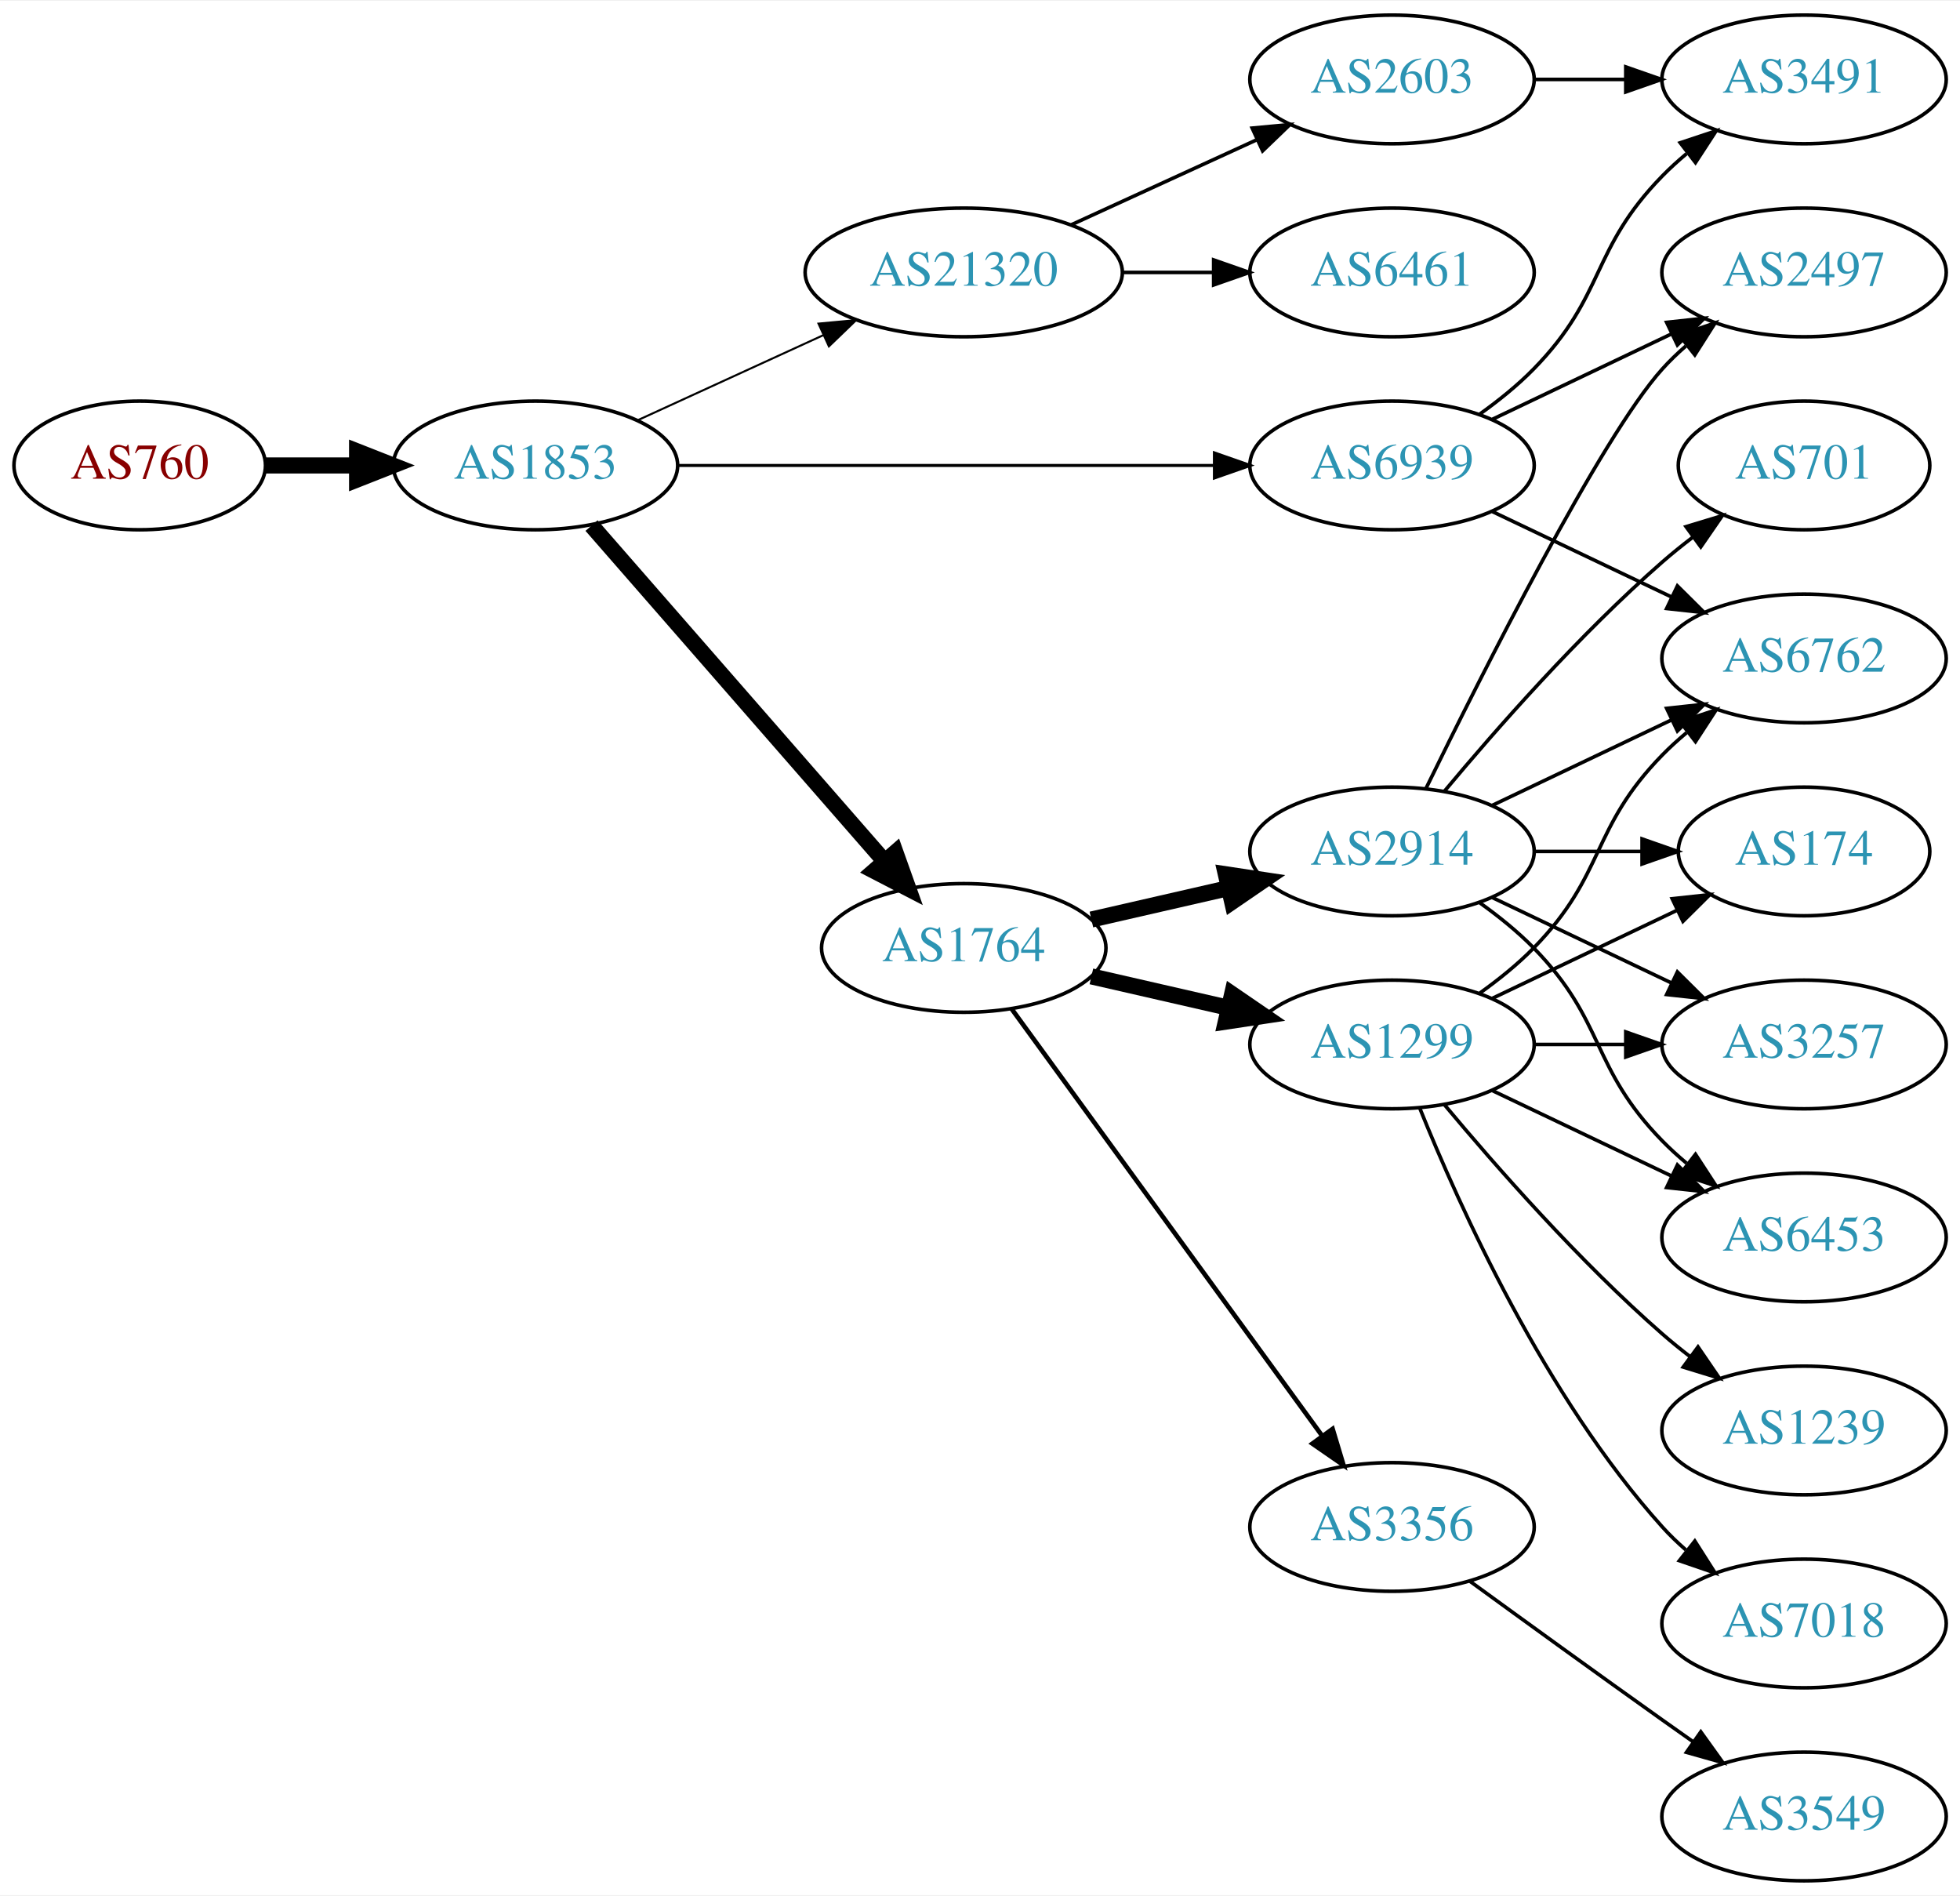
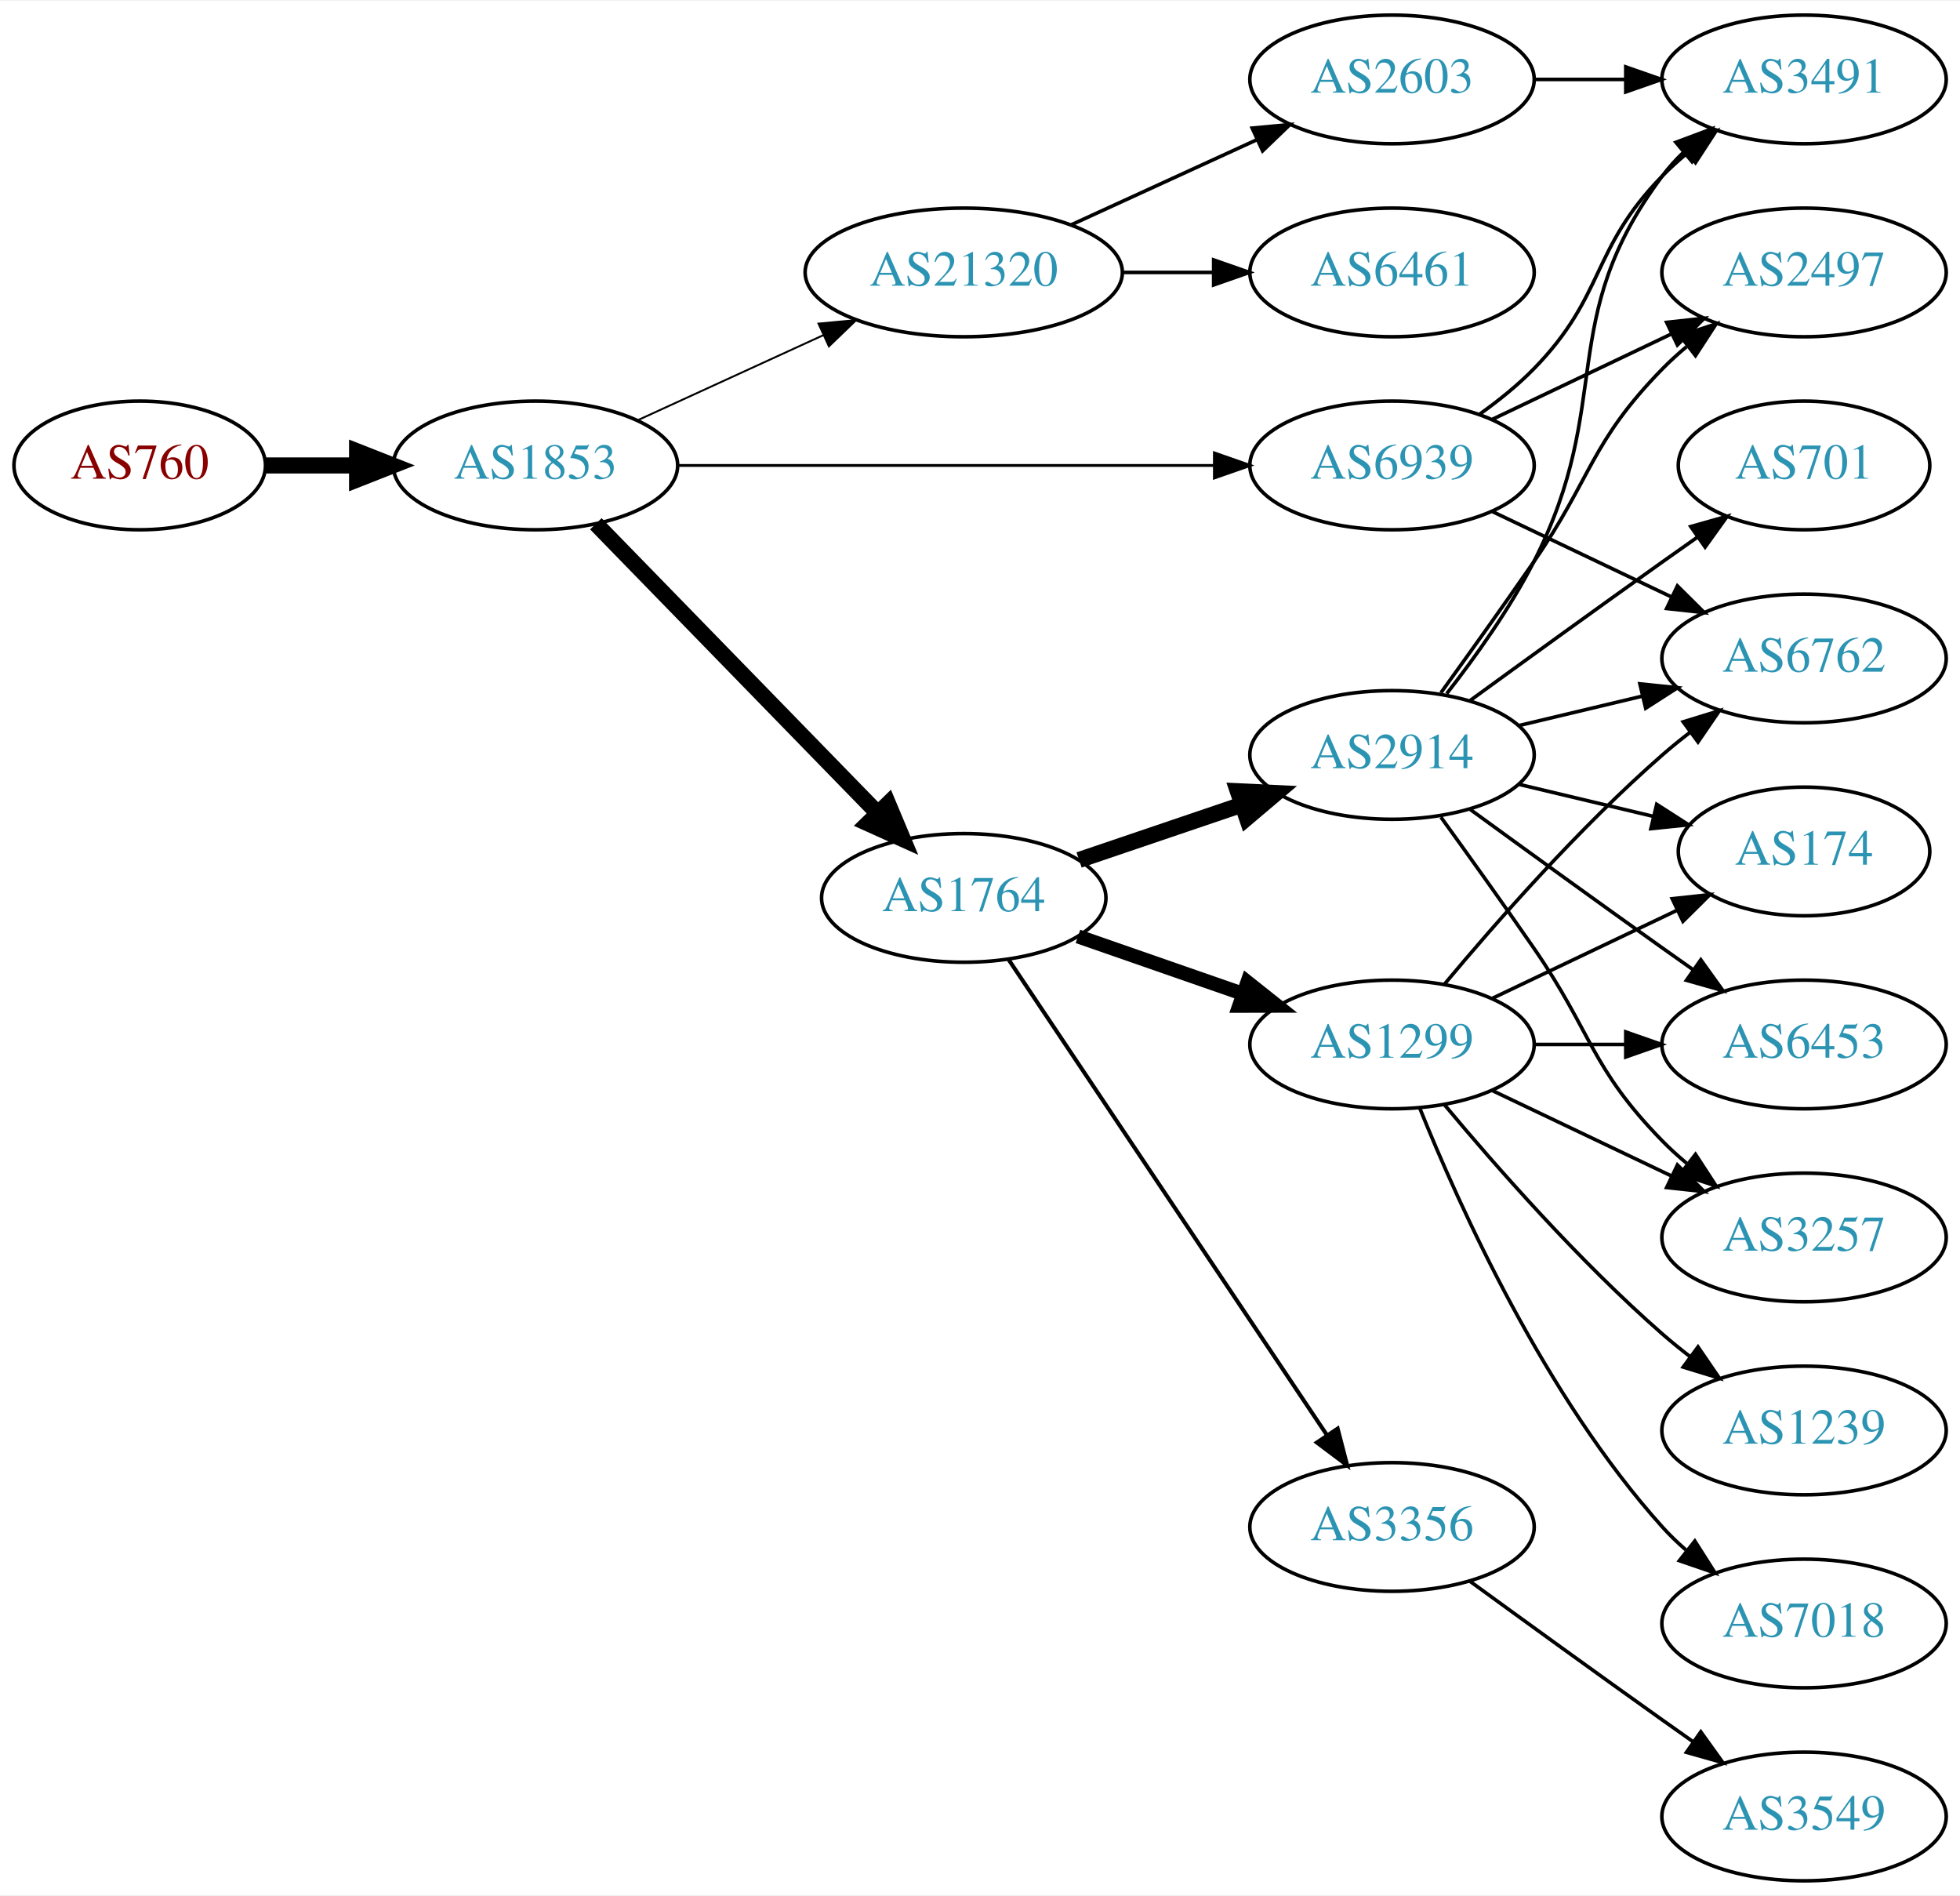
<svg xmlns="http://www.w3.org/2000/svg" xmlns:xlink="http://www.w3.org/1999/xlink" width="548pt" height="530pt" viewBox="0.00 0.00 548.46 530.00">
  <g id="graph0" class="graph" transform="scale(1 1) rotate(0) translate(4 526)">
    <polygon fill="white" stroke="none" points="-4,4 -4,-526 544.465,-526 544.465,4 -4,4" />
    <g id="node1" class="node">
      <g id="a_node1">
        <a xlink:href="/asn/760" xlink:title="AS760 ~ University of Vienna, Austria [AT]">
          <ellipse fill="#ffffff" stroke="black" cx="35.097" cy="-396" rx="35.194" ry="18" />
          <text text-anchor="middle" x="35.097" y="-392.3" font-family="Times,serif" font-size="14.00" fill="#880000">AS760</text>
        </a>
      </g>
    </g>
    <g id="node2" class="node">
      <g id="a_node2">
        <a xlink:href="/asn/1853" xlink:title="AS1853 ~ ACOnet Backbone [AT]">
          <ellipse fill="#ffffff" stroke="black" cx="145.84" cy="-396" rx="39.794" ry="18" />
          <text text-anchor="middle" x="145.84" y="-392.3" font-family="Times,serif" font-size="14.00" fill="#2c94b3">AS1853</text>
        </a>
      </g>
    </g>
    <g id="edge1" class="edge">
      <path fill="none" stroke="black" stroke-width="4.5" d="M70.206,-396C78.353,-396 87.21,-396 95.881,-396" />
      <polygon fill="black" stroke="black" stroke-width="4.5" points="95.921,-399.938 105.921,-396 95.921,-392.063 95.921,-399.938" />
    </g>
    <g id="node3" class="node">
      <g id="a_node3">
        <a xlink:href="/asn/1764" xlink:title="AS1764 ~ NEXTLAYER-AS [AT]">
-           <ellipse fill="#ffffff" stroke="black" cx="265.683" cy="-261" rx="39.794" ry="18" />
-           <text text-anchor="middle" x="265.683" y="-257.3" font-family="Times,serif" font-size="14.00" fill="#2c94b3">AS1764</text>
+           <ellipse fill="#ffffff" stroke="black" cx="265.683" cy="-275" rx="39.794" ry="18" />
+           <text text-anchor="middle" x="265.683" y="-271.3" font-family="Times,serif" font-size="14.00" fill="#2c94b3">AS1764</text>
        </a>
      </g>
    </g>
    <g id="edge2" class="edge">
-       <path fill="none" stroke="black" stroke-width="4.5" d="M161.527,-379.175C182.103,-355.603 219.641,-312.6 243.314,-285.48" />
-       <polygon fill="black" stroke="black" stroke-width="4.5" points="246.572,-287.736 250.181,-277.613 240.639,-282.557 246.572,-287.736" />
+       <path fill="none" stroke="black" stroke-width="4.5" d="M162.733,-379.681C183.028,-358.843 218.297,-322.628 241.566,-298.736" />
+       <polygon fill="black" stroke="black" stroke-width="4.5" points="244.509,-301.358 248.665,-291.446 238.868,-295.863 244.509,-301.358" />
    </g>
    <g id="node4" class="node">
      <g id="a_node4">
        <a xlink:href="/asn/21320" xlink:title="AS21320 ~ GEANT Vereniging [EU]">
          <ellipse fill="#ffffff" stroke="black" cx="265.683" cy="-450" rx="44.393" ry="18" />
          <text text-anchor="middle" x="265.683" y="-446.3" font-family="Times,serif" font-size="14.00" fill="#2c94b3">AS21320</text>
        </a>
      </g>
    </g>
    <g id="edge3" class="edge">
-       <path fill="none" stroke="black" stroke-width="0.562" d="M174.469,-408.661C189.967,-415.762 209.534,-424.728 226.48,-432.494" />
-       <polygon fill="black" stroke="black" stroke-width="0.562" points="225.034,-435.681 235.583,-436.665 227.95,-429.317 225.034,-435.681" />
+       <path fill="none" stroke="black" stroke-width="0.529" d="M174.469,-408.661C189.967,-415.762 209.534,-424.728 226.48,-432.494" />
+       <polygon fill="black" stroke="black" stroke-width="0.529" points="225.034,-435.681 235.583,-436.665 227.95,-429.317 225.034,-435.681" />
    </g>
    <g id="node5" class="node">
      <g id="a_node5">
        <a xlink:href="/asn/6939" xlink:title="AS6939 ~ Hurricane Electric LLC [US]">
          <ellipse fill="#ffffff" stroke="black" cx="385.525" cy="-396" rx="39.794" ry="18" />
          <text text-anchor="middle" x="385.525" y="-392.3" font-family="Times,serif" font-size="14.00" fill="#2c94b3">AS6939</text>
        </a>
      </g>
    </g>
    <g id="edge4" class="edge">
-       <path fill="none" stroke="black" stroke-width="0.844" d="M185.557,-396C226.476,-396 291.116,-396 335.55,-396" />
-       <polygon fill="black" stroke="black" stroke-width="0.844" points="335.825,-399.5 345.825,-396 335.825,-392.5 335.825,-399.5" />
+       <path fill="none" stroke="black" stroke-width="0.794" d="M185.557,-396C226.476,-396 291.116,-396 335.55,-396" />
+       <polygon fill="black" stroke="black" stroke-width="0.794" points="335.825,-399.5 345.825,-396 335.825,-392.5 335.825,-399.5" />
    </g>
    <g id="node6" class="node">
      <g id="a_node6">
-         <a xlink:href="/asn/2914" xlink:title="AS2914 ~ NTT America, Inc. [US]">
-           <ellipse fill="#ffffff" stroke="black" cx="385.525" cy="-288" rx="39.794" ry="18" />
-           <text text-anchor="middle" x="385.525" y="-284.3" font-family="Times,serif" font-size="14.00" fill="#2c94b3">AS2914</text>
-         </a>
-       </g>
-     </g>
-     <g id="edge5" class="edge">
-       <path fill="none" stroke="black" stroke-width="4.5" d="M301.402,-268.955C313.402,-271.704 327.023,-274.825 339.716,-277.733" />
-       <polygon fill="black" stroke="black" stroke-width="4.5" points="339.02,-281.613 349.647,-280.009 340.779,-273.937 339.02,-281.613" />
-     </g>
-     <g id="node7" class="node">
-       <g id="a_node7">
        <a xlink:href="/asn/1299" xlink:title="AS1299 ~ Telia Carrier [EU]">
          <ellipse fill="#ffffff" stroke="black" cx="385.525" cy="-234" rx="39.794" ry="18" />
          <text text-anchor="middle" x="385.525" y="-230.3" font-family="Times,serif" font-size="14.00" fill="#2c94b3">AS1299</text>
        </a>
      </g>
    </g>
+     <g id="edge5" class="edge">
+       <path fill="none" stroke="black" stroke-width="3.938" d="M297.645,-264.228C311.741,-259.323 328.618,-253.452 343.731,-248.193" />
+       <polygon fill="black" stroke="black" stroke-width="3.938" points="345.067,-251.434 353.361,-244.843 342.766,-244.823 345.067,-251.434" />
+     </g>
+     <g id="node7" class="node">
+       <g id="a_node7">
+         <a xlink:href="/asn/2914" xlink:title="AS2914 ~ NTT America, Inc. [US]">
+           <ellipse fill="#ffffff" stroke="black" cx="385.525" cy="-315" rx="39.794" ry="18" />
+           <text text-anchor="middle" x="385.525" y="-311.3" font-family="Times,serif" font-size="14.00" fill="#2c94b3">AS2914</text>
+         </a>
+       </g>
+     </g>
    <g id="edge6" class="edge">
-       <path fill="none" stroke="black" stroke-width="4.5" d="M301.402,-253.045C313.402,-250.296 327.023,-247.175 339.716,-244.267" />
-       <polygon fill="black" stroke="black" stroke-width="4.5" points="340.779,-248.063 349.647,-241.991 339.02,-240.387 340.779,-248.063" />
+       <path fill="none" stroke="black" stroke-width="4.5" d="M297.953,-285.614C311.937,-290.361 328.607,-296.019 343.569,-301.098" />
+       <polygon fill="black" stroke="black" stroke-width="4.5" points="342.374,-304.85 353.109,-304.336 344.905,-297.393 342.374,-304.85" />
    </g>
    <g id="node8" class="node">
      <g id="a_node8">
        <a xlink:href="/asn/3356" xlink:title="AS3356 ~ Level 3 Parent, LLC [US]">
          <ellipse fill="#ffffff" stroke="black" cx="385.525" cy="-99" rx="39.794" ry="18" />
          <text text-anchor="middle" x="385.525" y="-95.3" font-family="Times,serif" font-size="14.00" fill="#2c94b3">AS3356</text>
        </a>
      </g>
    </g>
    <g id="edge7" class="edge">
-       <path fill="none" stroke="black" stroke-width="1.286" d="M279.071,-243.969C299.793,-215.483 341.596,-158.015 365.884,-124.626" />
-       <polygon fill="black" stroke="black" stroke-width="1.286" points="368.896,-126.436 371.948,-116.29 363.235,-122.318 368.896,-126.436" />
-     </g>
-     <g id="node17" class="node">
-       <g id="a_node17">
+       <path fill="none" stroke="black" stroke-width="1.125" d="M278.197,-257.804C298.965,-226.786 342.803,-161.313 367.205,-124.868" />
+       <polygon fill="black" stroke="black" stroke-width="1.125" points="370.309,-126.523 372.965,-116.266 364.493,-122.628 370.309,-126.523" />
+     </g>
+     <g id="node19" class="node">
+       <g id="a_node19">
        <a xlink:href="/asn/2603" xlink:title="AS2603 ~ NORDUnet [NO]">
          <ellipse fill="#ffffff" stroke="black" cx="385.525" cy="-504" rx="39.794" ry="18" />
          <text text-anchor="middle" x="385.525" y="-500.3" font-family="Times,serif" font-size="14.00" fill="#2c94b3">AS2603</text>
        </a>
      </g>
    </g>
-     <g id="edge20" class="edge">
+     <g id="edge22" class="edge">
      <path fill="none" stroke="black" d="M295.812,-463.348C311.424,-470.502 330.821,-479.391 347.493,-487.03" />
      <polygon fill="black" stroke="black" points="346.396,-490.378 356.945,-491.362 349.312,-484.014 346.396,-490.378" />
    </g>
-     <g id="node18" class="node">
-       <g id="a_node18">
+     <g id="node20" class="node">
+       <g id="a_node20">
        <a xlink:href="/asn/6461" xlink:title="AS6461 ~ Zayo Bandwidth [US]">
          <ellipse fill="#ffffff" stroke="black" cx="385.525" cy="-450" rx="39.794" ry="18" />
          <text text-anchor="middle" x="385.525" y="-446.3" font-family="Times,serif" font-size="14.00" fill="#2c94b3">AS6461</text>
        </a>
      </g>
    </g>
-     <g id="edge21" class="edge">
+     <g id="edge23" class="edge">
      <path fill="none" stroke="black" d="M309.894,-450C318.206,-450 326.969,-450 335.452,-450" />
      <polygon fill="black" stroke="black" points="335.61,-453.5 345.61,-450 335.61,-446.5 335.61,-453.5" />
    </g>
    <g id="node9" class="node">
      <g id="a_node9">
        <a xlink:href="/asn/2497" xlink:title="AS2497 ~ Internet Initiative Japan Inc. [JP]">
          <ellipse fill="#ffffff" stroke="black" cx="500.818" cy="-450" rx="39.794" ry="18" />
          <text text-anchor="middle" x="500.818" y="-446.3" font-family="Times,serif" font-size="14.00" fill="#2c94b3">AS2497</text>
        </a>
      </g>
    </g>
-     <g id="edge25" class="edge">
+     <g id="edge26" class="edge">
      <path fill="none" stroke="black" d="M413.662,-408.934C428.656,-416.081 447.477,-425.052 463.7,-432.785" />
      <polygon fill="black" stroke="black" points="462.37,-436.028 472.903,-437.171 465.382,-429.709 462.37,-436.028" />
    </g>
-     <g id="node11" class="node">
-       <g id="a_node11">
+     <g id="node12" class="node">
+       <g id="a_node12">
+         <a xlink:href="/asn/3491" xlink:title="AS3491 ~ PCCW Global, Inc. [US]">
+           <ellipse fill="#ffffff" stroke="black" cx="500.818" cy="-504" rx="39.794" ry="18" />
+           <text text-anchor="middle" x="500.818" y="-500.3" font-family="Times,serif" font-size="14.00" fill="#2c94b3">AS3491</text>
+         </a>
+       </g>
+     </g>
+     <g id="edge25" class="edge">
+       <path fill="none" stroke="black" d="M410.119,-410.389C415.375,-414.148 420.707,-418.437 425.172,-423 445.344,-443.617 440.999,-456.383 461.172,-477 463.265,-479.139 465.548,-481.218 467.925,-483.21" />
+       <polygon fill="black" stroke="black" points="466.168,-486.275 476.224,-489.611 470.443,-480.732 466.168,-486.275" />
+     </g>
+     <g id="node14" class="node">
+       <g id="a_node14">
        <a xlink:href="/asn/6762" xlink:title="AS6762 ~ TELECOM ITALIA SPARKLE S.p.A. [IT]">
          <ellipse fill="#ffffff" stroke="black" cx="500.818" cy="-342" rx="39.794" ry="18" />
          <text text-anchor="middle" x="500.818" y="-338.3" font-family="Times,serif" font-size="14.00" fill="#2c94b3">AS6762</text>
        </a>
      </g>
    </g>
-     <g id="edge26" class="edge">
+     <g id="edge27" class="edge">
      <path fill="none" stroke="black" d="M413.662,-383.066C428.656,-375.919 447.477,-366.948 463.7,-359.215" />
      <polygon fill="black" stroke="black" points="465.382,-362.291 472.903,-354.829 462.37,-355.972 465.382,-362.291" />
    </g>
-     <g id="node19" class="node">
-       <g id="a_node19">
-         <a xlink:href="/asn/3491" xlink:title="AS3491 ~ PCCW Global, Inc. [US]">
-           <ellipse fill="#ffffff" stroke="black" cx="500.818" cy="-504" rx="39.794" ry="18" />
-           <text text-anchor="middle" x="500.818" y="-500.3" font-family="Times,serif" font-size="14.00" fill="#2c94b3">AS3491</text>
-         </a>
-       </g>
-     </g>
-     <g id="edge24" class="edge">
-       <path fill="none" stroke="black" d="M410.119,-410.389C415.375,-414.148 420.707,-418.437 425.172,-423 445.344,-443.617 440.999,-456.383 461.172,-477 463.265,-479.139 465.548,-481.218 467.925,-483.21" />
-       <polygon fill="black" stroke="black" points="466.168,-486.275 476.224,-489.611 470.443,-480.732 466.168,-486.275" />
-     </g>
-     <g id="edge8" class="edge">
-       <path fill="none" stroke="black" d="M394.963,-305.511C410.581,-337.509 443.968,-403.893 461.172,-423 463.174,-425.224 465.393,-427.363 467.725,-429.397" />
-       <polygon fill="black" stroke="black" points="465.924,-432.433 475.944,-435.873 470.256,-426.935 465.924,-432.433" />
-     </g>
    <g id="node10" class="node">
      <g id="a_node10">
-         <a xlink:href="/asn/701" xlink:title="AS701 ~ UUNET [US]">
-           <ellipse fill="#ffffff" stroke="black" cx="500.818" cy="-396" rx="35.194" ry="18" />
-           <text text-anchor="middle" x="500.818" y="-392.3" font-family="Times,serif" font-size="14.00" fill="#2c94b3">AS701</text>
-         </a>
-       </g>
-     </g>
-     <g id="edge9" class="edge">
-       <path fill="none" stroke="black" d="M400.155,-304.817C414.438,-321.929 437.984,-348.745 461.172,-369 463.842,-371.332 466.714,-373.648 469.645,-375.886" />
-       <polygon fill="black" stroke="black" points="467.795,-378.87 477.936,-381.939 471.922,-373.216 467.795,-378.87" />
-     </g>
-     <g id="edge10" class="edge">
-       <path fill="none" stroke="black" d="M413.662,-300.934C428.656,-308.081 447.477,-317.052 463.7,-324.785" />
-       <polygon fill="black" stroke="black" points="462.37,-328.028 472.903,-329.171 465.382,-321.709 462.37,-328.028" />
-     </g>
-     <g id="node12" class="node">
-       <g id="a_node12">
        <a xlink:href="/asn/3257" xlink:title="AS3257 ~ GTT [DE]">
-           <ellipse fill="#ffffff" stroke="black" cx="500.818" cy="-234" rx="39.794" ry="18" />
-           <text text-anchor="middle" x="500.818" y="-230.3" font-family="Times,serif" font-size="14.00" fill="#2c94b3">AS3257</text>
-         </a>
-       </g>
-     </g>
-     <g id="edge11" class="edge">
-       <path fill="none" stroke="black" d="M413.662,-275.066C428.656,-267.919 447.477,-258.948 463.7,-251.215" />
-       <polygon fill="black" stroke="black" points="465.382,-254.291 472.903,-246.829 462.37,-247.972 465.382,-254.291" />
+           <ellipse fill="#ffffff" stroke="black" cx="500.818" cy="-180" rx="39.794" ry="18" />
+           <text text-anchor="middle" x="500.818" y="-176.3" font-family="Times,serif" font-size="14.00" fill="#2c94b3">AS3257</text>
+         </a>
+       </g>
+     </g>
+     <g id="edge15" class="edge">
+       <path fill="none" stroke="black" d="M413.662,-221.066C428.656,-213.919 447.477,-204.948 463.7,-197.215" />
+       <polygon fill="black" stroke="black" points="465.382,-200.291 472.903,-192.829 462.37,-193.972 465.382,-200.291" />
    </g>
    <g id="node13" class="node">
      <g id="a_node13">
-         <a xlink:href="/asn/6453" xlink:title="AS6453 ~ TATA COMMUNICATIONS (AMERICA) INC [US]">
-           <ellipse fill="#ffffff" stroke="black" cx="500.818" cy="-180" rx="39.794" ry="18" />
-           <text text-anchor="middle" x="500.818" y="-176.3" font-family="Times,serif" font-size="14.00" fill="#2c94b3">AS6453</text>
-         </a>
-       </g>
-     </g>
-     <g id="edge12" class="edge">
-       <path fill="none" stroke="black" d="M410.119,-273.611C415.375,-269.852 420.707,-265.563 425.172,-261 445.344,-240.383 440.999,-227.617 461.172,-207 463.265,-204.861 465.548,-202.782 467.925,-200.79" />
-       <polygon fill="black" stroke="black" points="470.443,-203.268 476.224,-194.389 466.168,-197.725 470.443,-203.268" />
-     </g>
-     <g id="node14" class="node">
-       <g id="a_node14">
        <a xlink:href="/asn/174" xlink:title="AS174 ~ Cogent Communications [US]">
          <ellipse fill="#ffffff" stroke="black" cx="500.818" cy="-288" rx="35.194" ry="18" />
          <text text-anchor="middle" x="500.818" y="-284.3" font-family="Times,serif" font-size="14.00" fill="#2c94b3">AS174</text>
        </a>
      </g>
    </g>
-     <g id="edge13" class="edge">
-       <path fill="none" stroke="black" d="M425.198,-288C434.903,-288 445.394,-288 455.357,-288" />
-       <polygon fill="black" stroke="black" points="455.493,-291.5 465.493,-288 455.493,-284.5 455.493,-291.5" />
-     </g>
-     <g id="edge16" class="edge">
-       <path fill="none" stroke="black" d="M410.119,-248.389C415.375,-252.148 420.707,-256.437 425.172,-261 445.344,-281.617 440.999,-294.383 461.172,-315 463.265,-317.139 465.548,-319.218 467.925,-321.21" />
-       <polygon fill="black" stroke="black" points="466.168,-324.275 476.224,-327.611 470.443,-318.732 466.168,-324.275" />
-     </g>
-     <g id="edge14" class="edge">
+     <g id="edge17" class="edge">
+       <path fill="none" stroke="black" d="M413.662,-246.934C429.094,-254.29 448.579,-263.577 465.114,-271.459" />
+       <polygon fill="black" stroke="black" points="463.923,-274.768 474.456,-275.911 466.935,-268.449 463.923,-274.768" />
+     </g>
+     <g id="edge18" class="edge">
+       <path fill="none" stroke="black" d="M400.155,-250.817C414.438,-267.929 437.984,-294.745 461.172,-315 463.637,-317.154 466.276,-319.294 468.974,-321.372" />
+       <polygon fill="black" stroke="black" points="466.998,-324.264 477.128,-327.37 471.147,-318.625 466.998,-324.264" />
+     </g>
+     <g id="node15" class="node">
+       <g id="a_node15">
+         <a xlink:href="/asn/6453" xlink:title="AS6453 ~ TATA COMMUNICATIONS (AMERICA) INC [US]">
+           <ellipse fill="#ffffff" stroke="black" cx="500.818" cy="-234" rx="39.794" ry="18" />
+           <text text-anchor="middle" x="500.818" y="-230.3" font-family="Times,serif" font-size="14.00" fill="#2c94b3">AS6453</text>
+         </a>
+       </g>
+     </g>
+     <g id="edge19" class="edge">
      <path fill="none" stroke="black" d="M425.198,-234C433.401,-234 442.165,-234 450.697,-234" />
      <polygon fill="black" stroke="black" points="450.936,-237.5 460.936,-234 450.936,-230.5 450.936,-237.5" />
-     </g>
-     <g id="edge17" class="edge">
-       <path fill="none" stroke="black" d="M413.662,-221.066C428.656,-213.919 447.477,-204.948 463.7,-197.215" />
-       <polygon fill="black" stroke="black" points="465.382,-200.291 472.903,-192.829 462.37,-193.972 465.382,-200.291" />
-     </g>
-     <g id="edge18" class="edge">
-       <path fill="none" stroke="black" d="M413.662,-246.934C429.094,-254.29 448.579,-263.577 465.114,-271.459" />
-       <polygon fill="black" stroke="black" points="463.923,-274.768 474.456,-275.911 466.935,-268.449 463.923,-274.768" />
-     </g>
-     <g id="node15" class="node">
-       <g id="a_node15">
-         <a xlink:href="/asn/7018" xlink:title="AS7018 ~ AT&amp;T Services, Inc. [US]">
-           <ellipse fill="#ffffff" stroke="black" cx="500.818" cy="-72" rx="39.794" ry="18" />
-           <text text-anchor="middle" x="500.818" y="-68.3" font-family="Times,serif" font-size="14.00" fill="#2c94b3">AS7018</text>
-         </a>
-       </g>
-     </g>
-     <g id="edge15" class="edge">
-       <path fill="none" stroke="black" d="M393.273,-216.213C404.324,-188.757 428.377,-135.422 461.172,-99 463.174,-96.776 465.393,-94.637 467.725,-92.603" />
-       <polygon fill="black" stroke="black" points="470.256,-95.065 475.944,-86.127 465.924,-89.567 470.256,-95.065" />
    </g>
    <g id="node16" class="node">
      <g id="a_node16">
        <a xlink:href="/asn/1239" xlink:title="AS1239 ~ Sprint [US]">
          <ellipse fill="#ffffff" stroke="black" cx="500.818" cy="-126" rx="39.794" ry="18" />
          <text text-anchor="middle" x="500.818" y="-122.3" font-family="Times,serif" font-size="14.00" fill="#2c94b3">AS1239</text>
        </a>
      </g>
    </g>
-     <g id="edge19" class="edge">
+     <g id="edge16" class="edge">
      <path fill="none" stroke="black" d="M400.155,-217.183C414.438,-200.071 437.984,-173.255 461.172,-153 463.637,-150.846 466.276,-148.706 468.974,-146.628" />
      <polygon fill="black" stroke="black" points="471.147,-149.375 477.128,-140.63 466.998,-143.736 471.147,-149.375" />
    </g>
-     <g id="node20" class="node">
-       <g id="a_node20">
+     <g id="node17" class="node">
+       <g id="a_node17">
+         <a xlink:href="/asn/7018" xlink:title="AS7018 ~ AT&amp;T Services, Inc. [US]">
+           <ellipse fill="#ffffff" stroke="black" cx="500.818" cy="-72" rx="39.794" ry="18" />
+           <text text-anchor="middle" x="500.818" y="-68.3" font-family="Times,serif" font-size="14.00" fill="#2c94b3">AS7018</text>
+         </a>
+       </g>
+     </g>
+     <g id="edge20" class="edge">
+       <path fill="none" stroke="black" d="M393.273,-216.213C404.324,-188.757 428.377,-135.422 461.172,-99 463.174,-96.776 465.393,-94.637 467.725,-92.603" />
+       <polygon fill="black" stroke="black" points="470.256,-95.065 475.944,-86.127 465.924,-89.567 470.256,-95.065" />
+     </g>
+     <g id="edge8" class="edge">
+       <path fill="none" stroke="black" d="M399.205,-332.406C406.82,-342.937 416.653,-356.67 425.172,-369 441.568,-392.731 440.999,-402.383 461.172,-423 463.265,-425.139 465.548,-427.218 467.925,-429.21" />
+       <polygon fill="black" stroke="black" points="466.168,-432.275 476.224,-435.611 470.443,-426.732 466.168,-432.275" />
+     </g>
+     <g id="edge9" class="edge">
+       <path fill="none" stroke="black" d="M399.205,-297.594C406.82,-287.063 416.653,-273.33 425.172,-261 441.568,-237.269 440.999,-227.617 461.172,-207 463.265,-204.861 465.548,-202.782 467.925,-200.79" />
+       <polygon fill="black" stroke="black" points="470.443,-203.268 476.224,-194.389 466.168,-197.725 470.443,-203.268" />
+     </g>
+     <g id="node11" class="node">
+       <g id="a_node11">
+         <a xlink:href="/asn/701" xlink:title="AS701 ~ UUNET [US]">
+           <ellipse fill="#ffffff" stroke="black" cx="500.818" cy="-396" rx="35.194" ry="18" />
+           <text text-anchor="middle" x="500.818" y="-392.3" font-family="Times,serif" font-size="14.00" fill="#2c94b3">AS701</text>
+         </a>
+       </g>
+     </g>
+     <g id="edge10" class="edge">
+       <path fill="none" stroke="black" d="M407.374,-330.222C422.308,-341.091 442.921,-356.025 461.172,-369 464.382,-371.282 467.751,-373.661 471.106,-376.018" />
+       <polygon fill="black" stroke="black" points="469.118,-378.899 479.316,-381.77 473.134,-373.166 469.118,-378.899" />
+     </g>
+     <g id="edge11" class="edge">
+       <path fill="none" stroke="black" d="M400.822,-332.14C408.808,-342.353 418.47,-355.853 425.172,-369 448.152,-414.077 430.9,-436.458 461.172,-477 462.916,-479.336 464.924,-481.545 467.087,-483.617" />
+       <polygon fill="black" stroke="black" points="464.965,-486.405 474.887,-490.118 469.447,-481.027 464.965,-486.405" />
+     </g>
+     <g id="edge12" class="edge">
+       <path fill="none" stroke="black" d="M421.133,-306.752C432.927,-303.942 446.232,-300.771 458.499,-297.847" />
+       <polygon fill="black" stroke="black" points="459.588,-301.186 468.504,-295.463 457.965,-294.376 459.588,-301.186" />
+     </g>
+     <g id="edge13" class="edge">
+       <path fill="none" stroke="black" d="M421.133,-323.248C432.004,-325.838 444.158,-328.735 455.601,-331.462" />
+       <polygon fill="black" stroke="black" points="454.884,-334.889 465.423,-333.803 456.507,-328.08 454.884,-334.889" />
+     </g>
+     <g id="edge14" class="edge">
+       <path fill="none" stroke="black" d="M407.374,-299.778C422.308,-288.909 442.921,-273.975 461.172,-261 463.992,-258.995 466.935,-256.915 469.883,-254.841" />
+       <polygon fill="black" stroke="black" points="471.93,-257.681 478.108,-249.074 467.911,-251.95 471.93,-257.681" />
+     </g>
+     <g id="node18" class="node">
+       <g id="a_node18">
        <a xlink:href="/asn/3549" xlink:title="AS3549 ~ Level 3 Parent, LLC [US]">
          <ellipse fill="#ffffff" stroke="black" cx="500.818" cy="-18" rx="39.794" ry="18" />
          <text text-anchor="middle" x="500.818" y="-14.3" font-family="Times,serif" font-size="14.00" fill="#2c94b3">AS3549</text>
        </a>
      </g>
    </g>
-     <g id="edge23" class="edge">
+     <g id="edge21" class="edge">
      <path fill="none" stroke="black" d="M407.374,-83.778C422.308,-72.909 442.921,-57.975 461.172,-45 463.992,-42.995 466.935,-40.915 469.883,-38.841" />
      <polygon fill="black" stroke="black" points="471.93,-41.681 478.108,-33.074 467.911,-35.95 471.93,-41.681" />
    </g>
-     <g id="edge22" class="edge">
+     <g id="edge24" class="edge">
      <path fill="none" stroke="black" d="M425.198,-504C433.401,-504 442.165,-504 450.697,-504" />
      <polygon fill="black" stroke="black" points="450.936,-507.5 460.936,-504 450.936,-500.5 450.936,-507.5" />
    </g>
  </g>
</svg>
